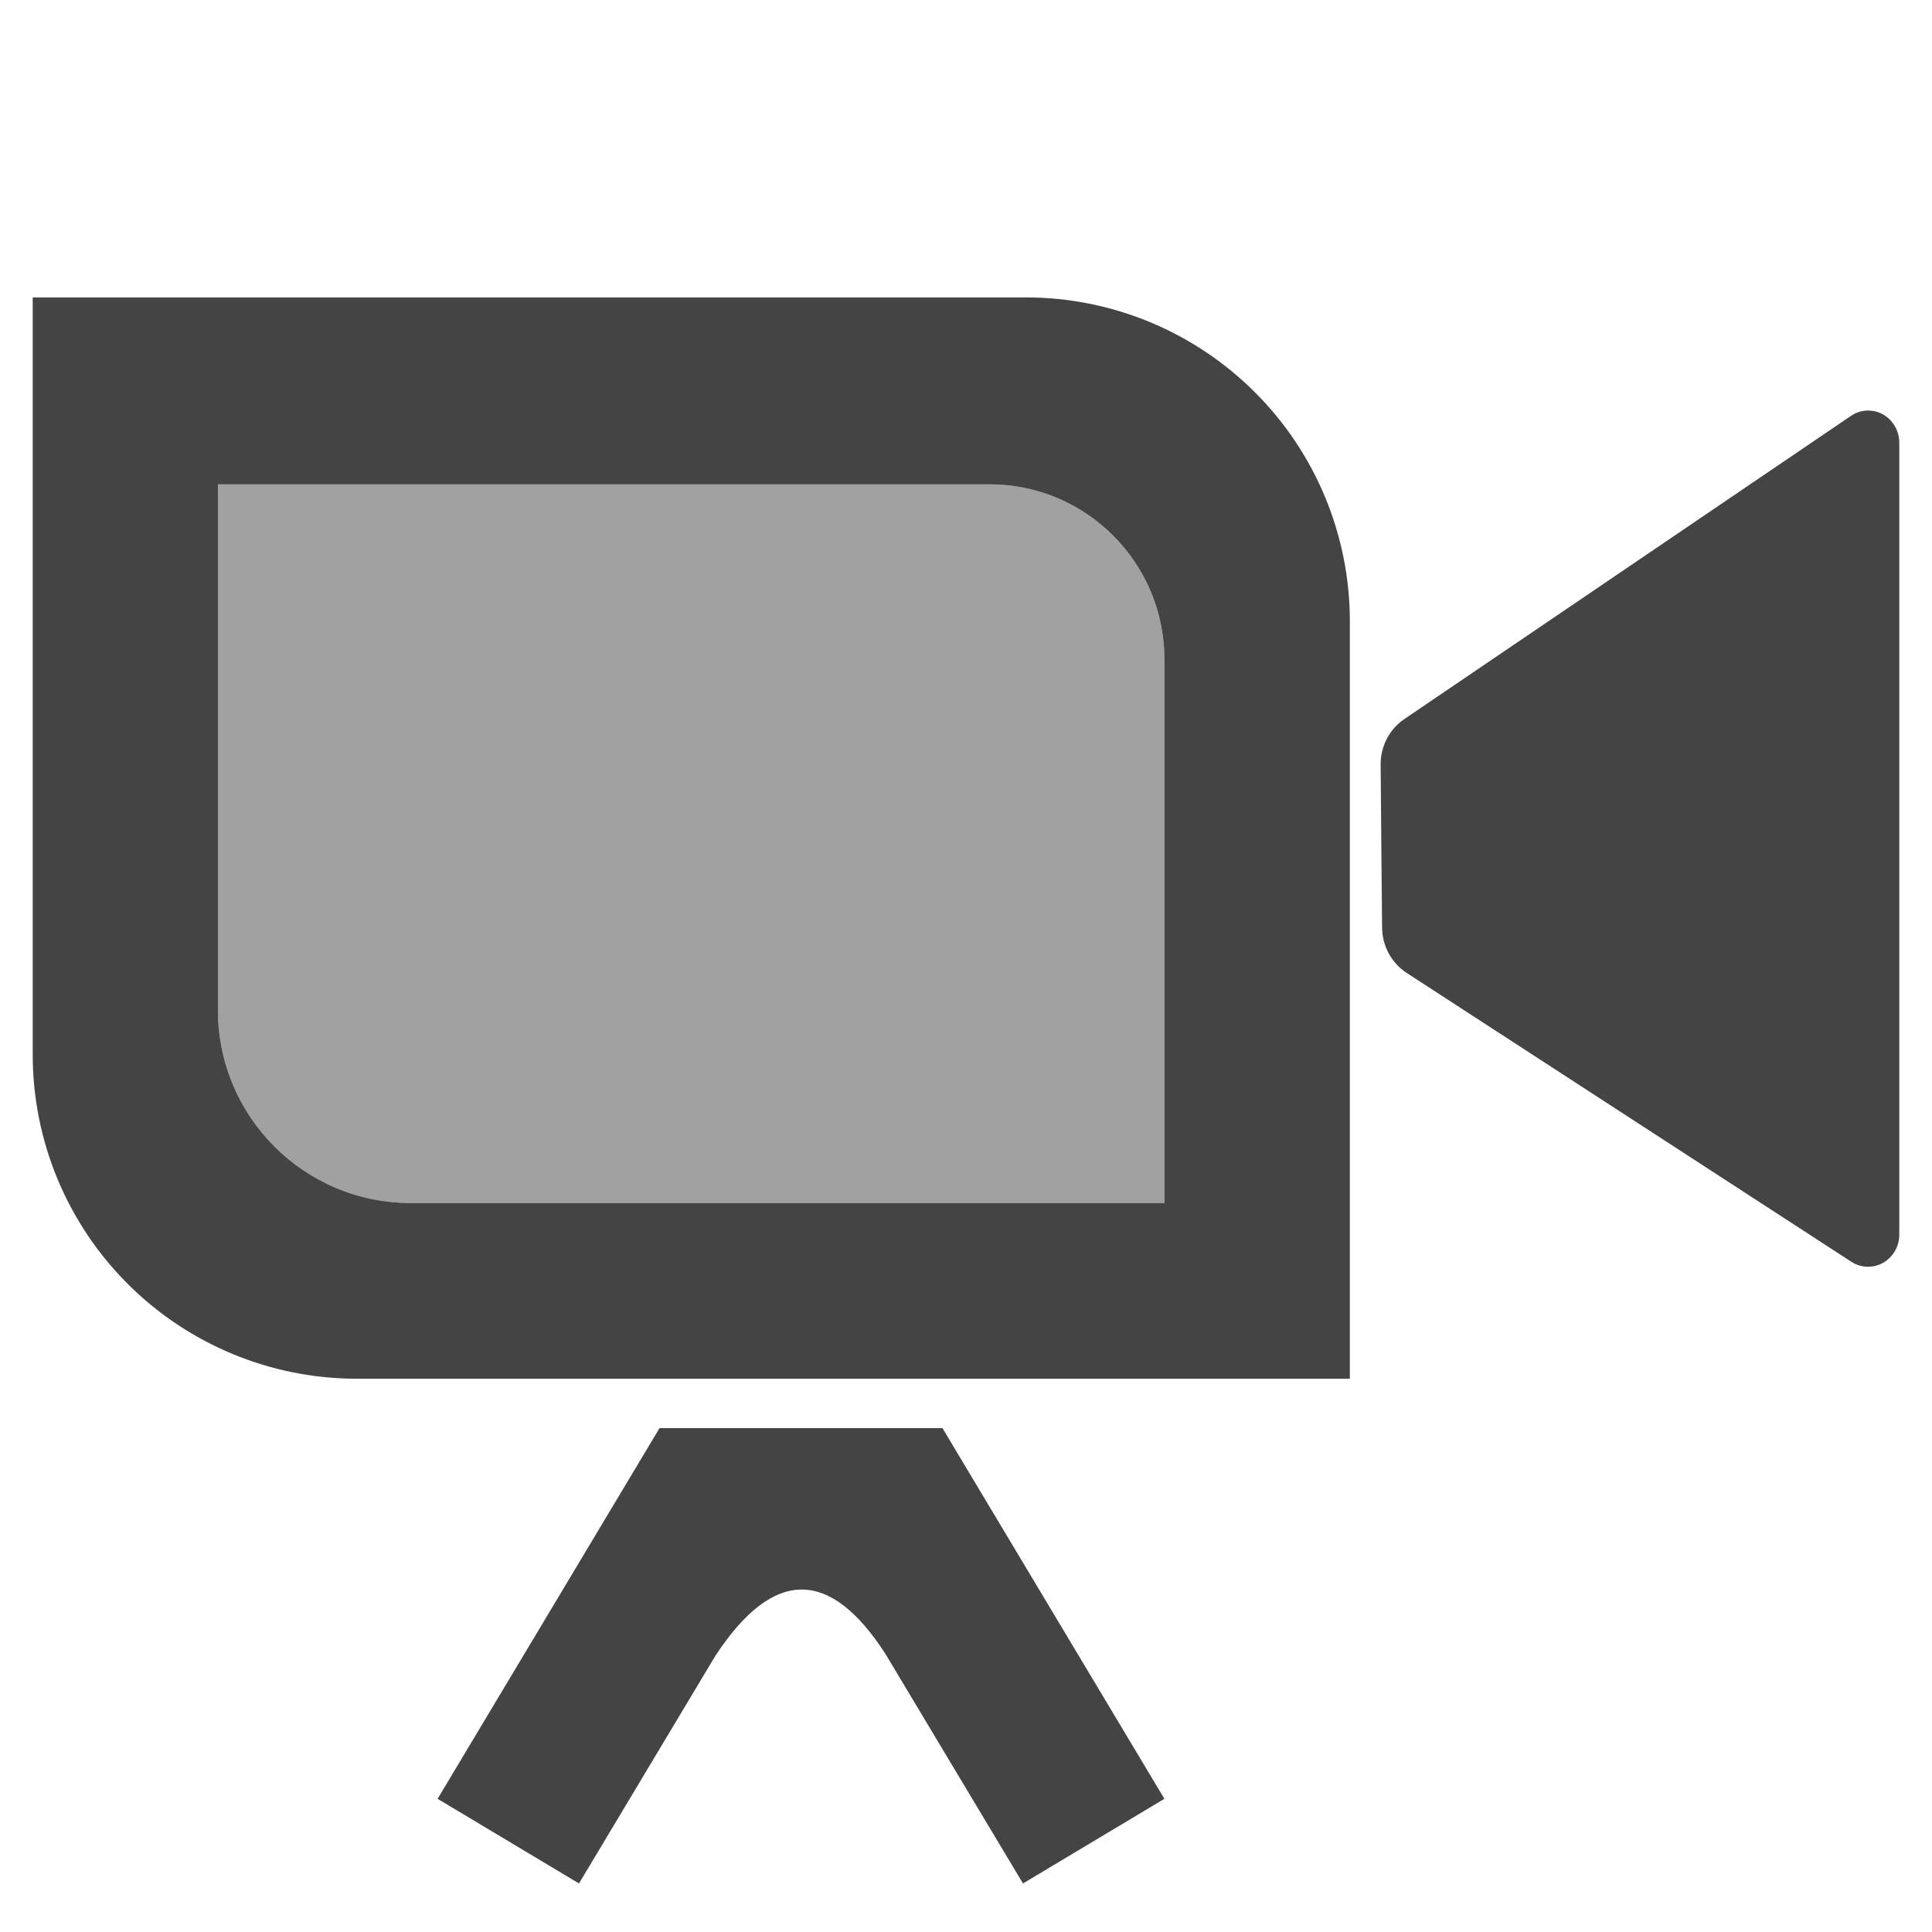
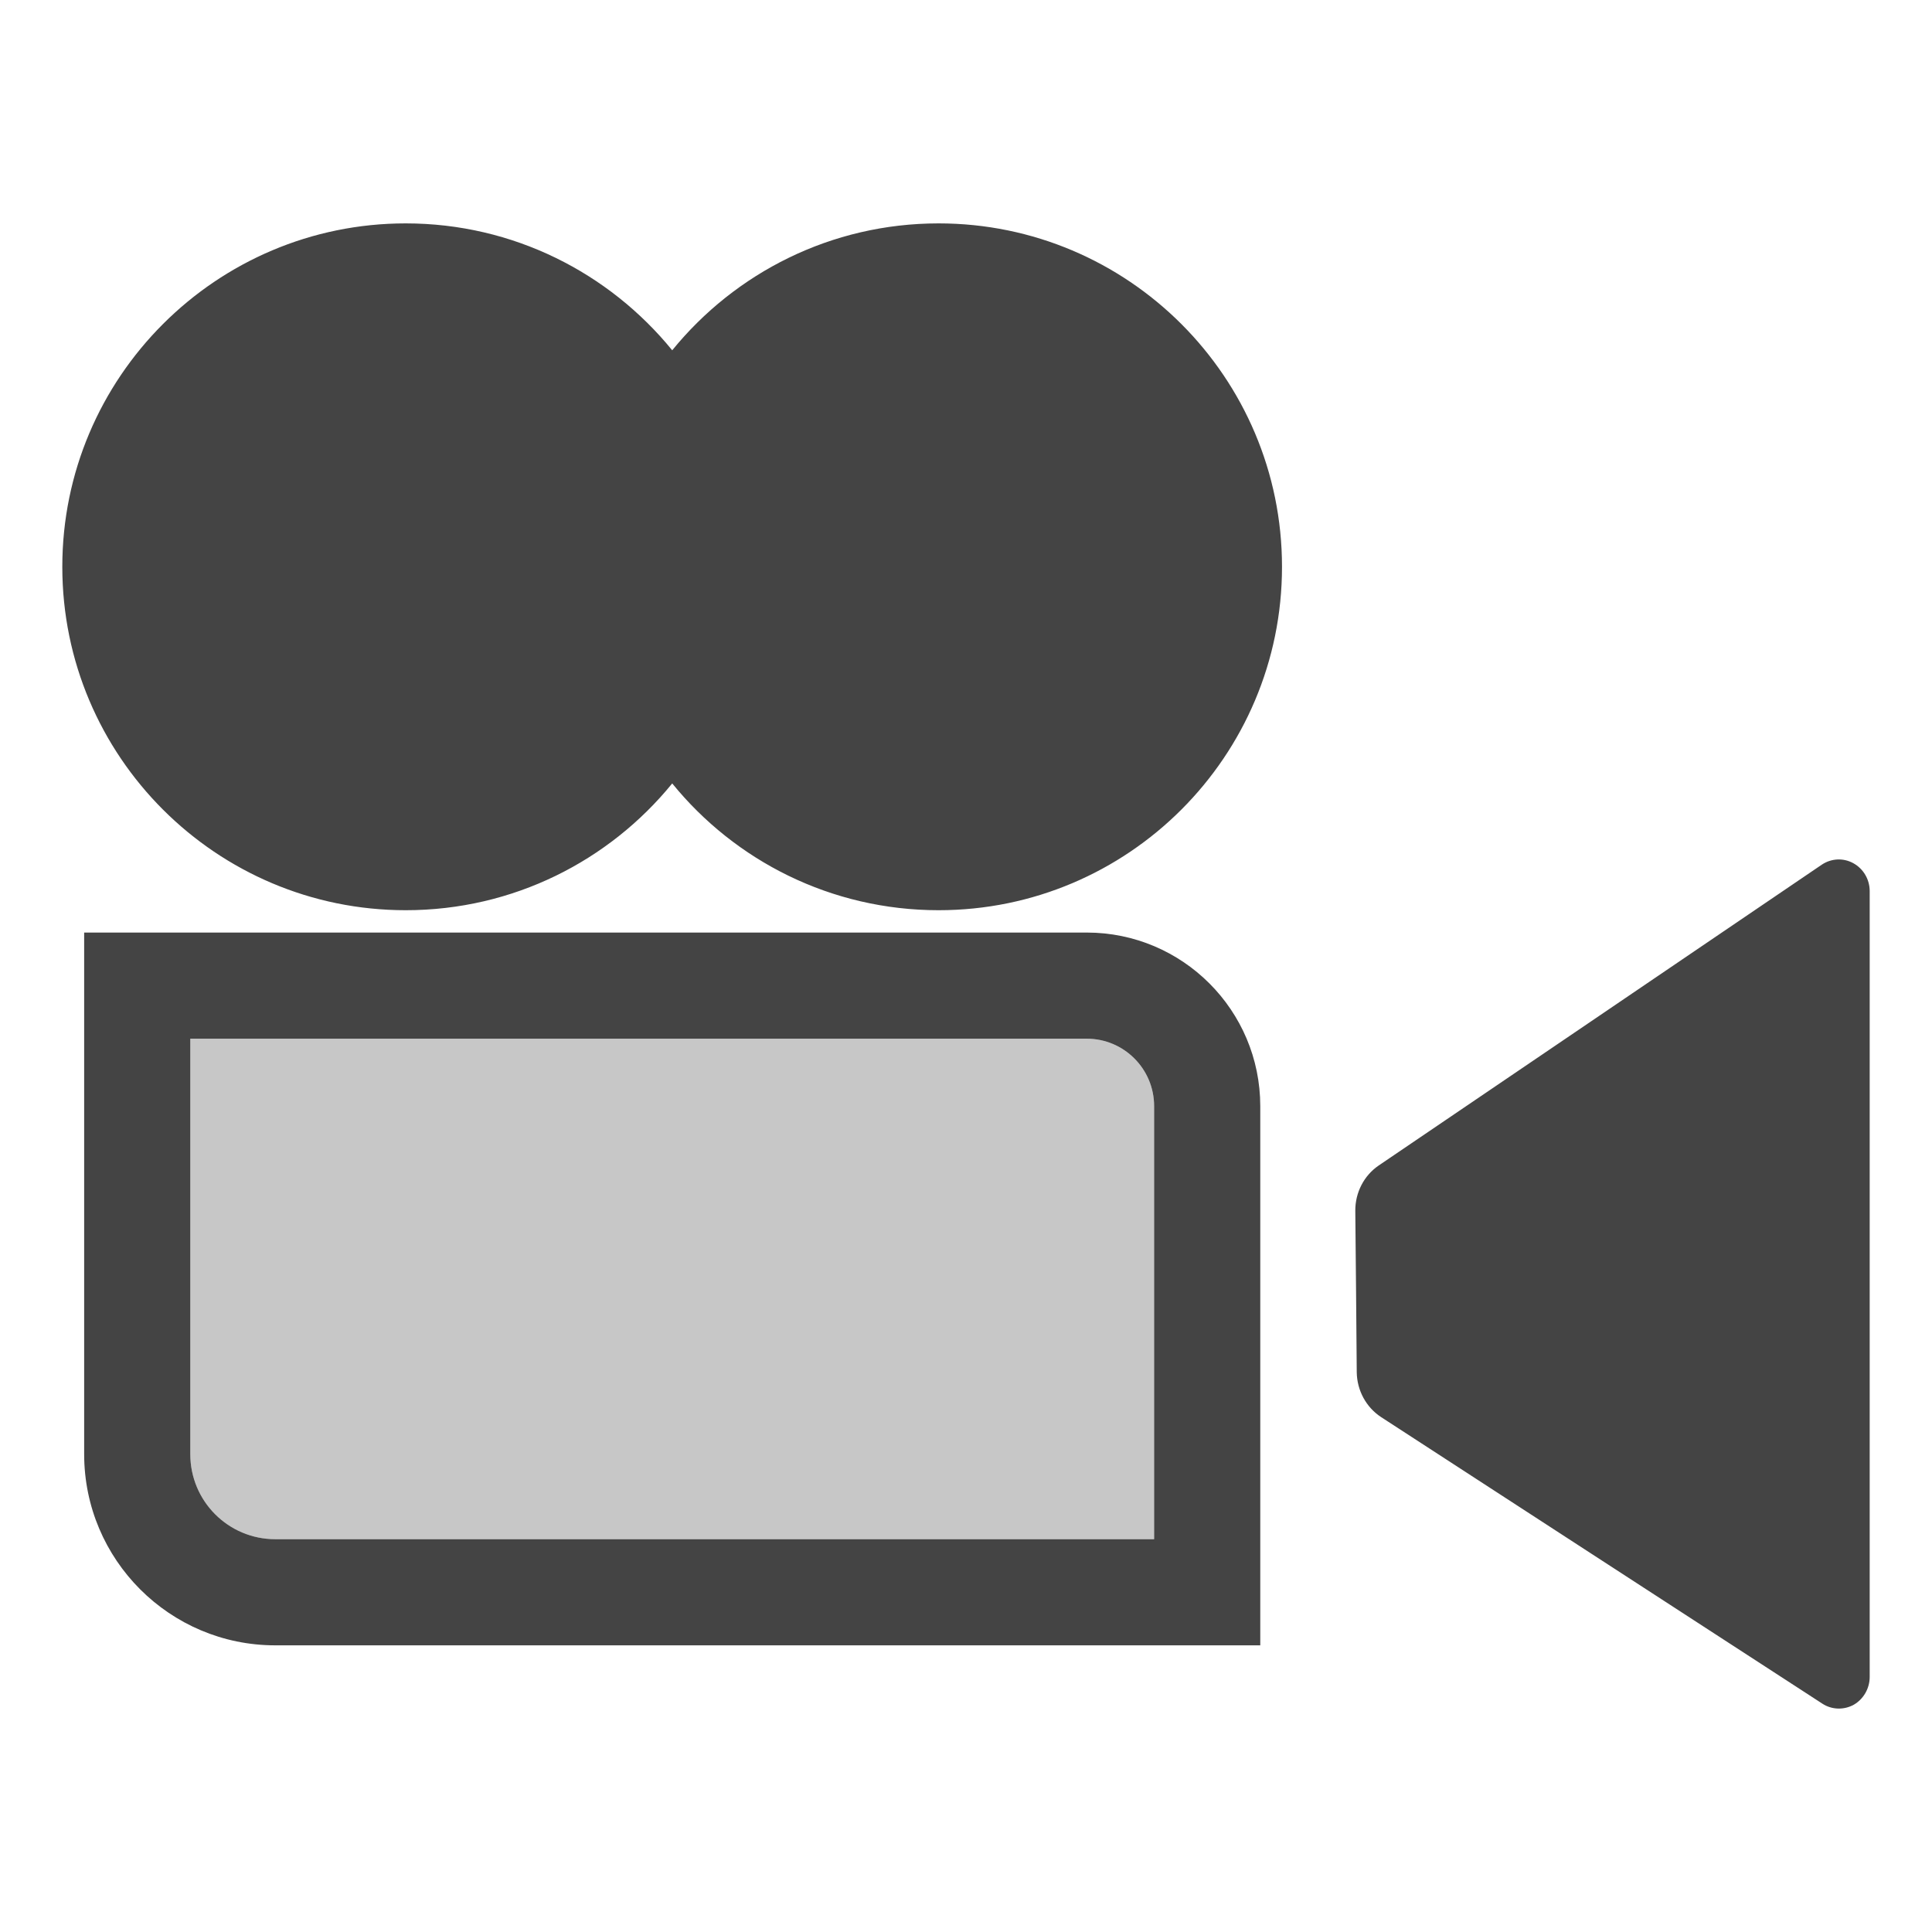
- <svg xmlns="http://www.w3.org/2000/svg" style="fill-rule:evenodd;clip-rule:evenodd;stroke-linejoin:round;stroke-miterlimit:2" width="100%" height="100%" viewBox="0 0 16 16" xml:space="preserve">
+ <svg xmlns="http://www.w3.org/2000/svg" style="fill-rule:evenodd;clip-rule:evenodd;stroke-linejoin:round;stroke-miterlimit:2" width="100%" height="100%" version="1.1" viewBox="0 0 16 16" xml:space="preserve">
  <defs>
    <style id="current-color-scheme" type="text/css">
   .ColorScheme-Text { color:#444444; } .ColorScheme-Highlight { color:#4285f4; } .ColorScheme-NeutralText { color:#ff9800; } .ColorScheme-PositiveText { color:#4caf50; } .ColorScheme-NegativeText { color:#f44336; }
  </style>
  </defs>
-   <path style="fill:currentColor;" class="ColorScheme-Text" d="M5.462,11.827l2.343,-0l1.838,3.07l-1.171,0.701l-1.138,-1.899c-0.452,-0.703 -0.923,-0.729 -1.411,0.016l-1.128,1.883l-1.171,-0.701l1.838,-3.07Zm3.034,-9.364c0.712,0 1.394,0.283 1.897,0.786c0.504,0.503 0.786,1.186 0.786,1.897l0,6.272l-8.225,0c-0.711,0 -1.394,-0.283 -1.897,-0.786c-0.503,-0.503 -0.786,-1.185 -0.786,-1.897l0,-6.272l8.225,0Zm7.233,1.202l-0,6.561c-0,0.097 -0.052,0.185 -0.134,0.232c-0.082,0.046 -0.183,0.043 -0.262,-0.008c-0.889,-0.578 -3.02,-1.961 -3.684,-2.393c-0.125,-0.081 -0.202,-0.223 -0.203,-0.375c-0.004,-0.352 -0.009,-0.997 -0.012,-1.348c-0.002,-0.152 0.072,-0.295 0.196,-0.379c0.661,-0.449 2.803,-1.902 3.699,-2.511c0.079,-0.054 0.18,-0.058 0.264,-0.013c0.083,0.047 0.136,0.136 0.136,0.234Zm-7.535,0.346l-6.389,0l-0,4.355c-0,0.882 0.715,1.597 1.597,1.597l6.241,-0l0,-4.503c0,-0.8 -0.649,-1.449 -1.449,-1.449Z" />
-   <path style="fill:currentColor;fill-opacity:0.5" class="ColorScheme-Text" d="M8.194,4.011l-6.389,0l-0,4.355c-0,0.882 0.715,1.597 1.597,1.597l6.241,-0l0,-4.503c0,-0.8 -0.649,-1.449 -1.449,-1.449Z" />
+   <path style="fill:currentColor;fill-opacity:0.3" class="ColorScheme-Text" d="M1.576,8.602l-0,3.441c-0,0.389 0.315,0.704 0.704,0.704l7.278,0l-0,-3.586c-0,-0.309 -0.25,-0.559 -0.558,-0.559l-7.424,0Z" />
+   <path style="fill:currentColor;" class="ColorScheme-Text" d="M15.484,7.38l-0,6.507c-0,0.096 -0.051,0.184 -0.132,0.231c-0.082,0.045 -0.182,0.042 -0.26,-0.009c-0.882,-0.572 -2.995,-1.945 -3.654,-2.373c-0.124,-0.081 -0.2,-0.221 -0.202,-0.372c-0.003,-0.349 -0.008,-0.988 -0.012,-1.337c-0.001,-0.151 0.072,-0.292 0.194,-0.375c0.657,-0.446 2.781,-1.887 3.669,-2.491c0.079,-0.053 0.179,-0.058 0.262,-0.012c0.083,0.046 0.135,0.134 0.135,0.231Zm-6.484,0.343l-8.303,0l-0,4.32c-0,0.874 0.709,1.583 1.583,1.583l8.157,0l-0,-4.465c-0,-0.794 -0.644,-1.438 -1.437,-1.438Zm-7.424,0.879l-0,3.441c-0,0.389 0.315,0.704 0.704,0.704l7.278,0l-0,-3.586c-0,-0.309 -0.25,-0.559 -0.558,-0.559l-7.424,0Zm3.991,-5.701c0.521,-0.641 1.316,-1.051 2.206,-1.051c1.57,0 2.844,1.275 2.844,2.844c0,1.57 -1.274,2.844 -2.844,2.844c-0.89,0 -1.685,-0.409 -2.206,-1.05c-0.522,0.641 -1.317,1.05 -2.207,1.05c-1.569,0 -2.844,-1.274 -2.844,-2.844c0,-1.569 1.275,-2.844 2.844,-2.844c0.89,0 1.685,0.41 2.207,1.051Z" />
</svg>
